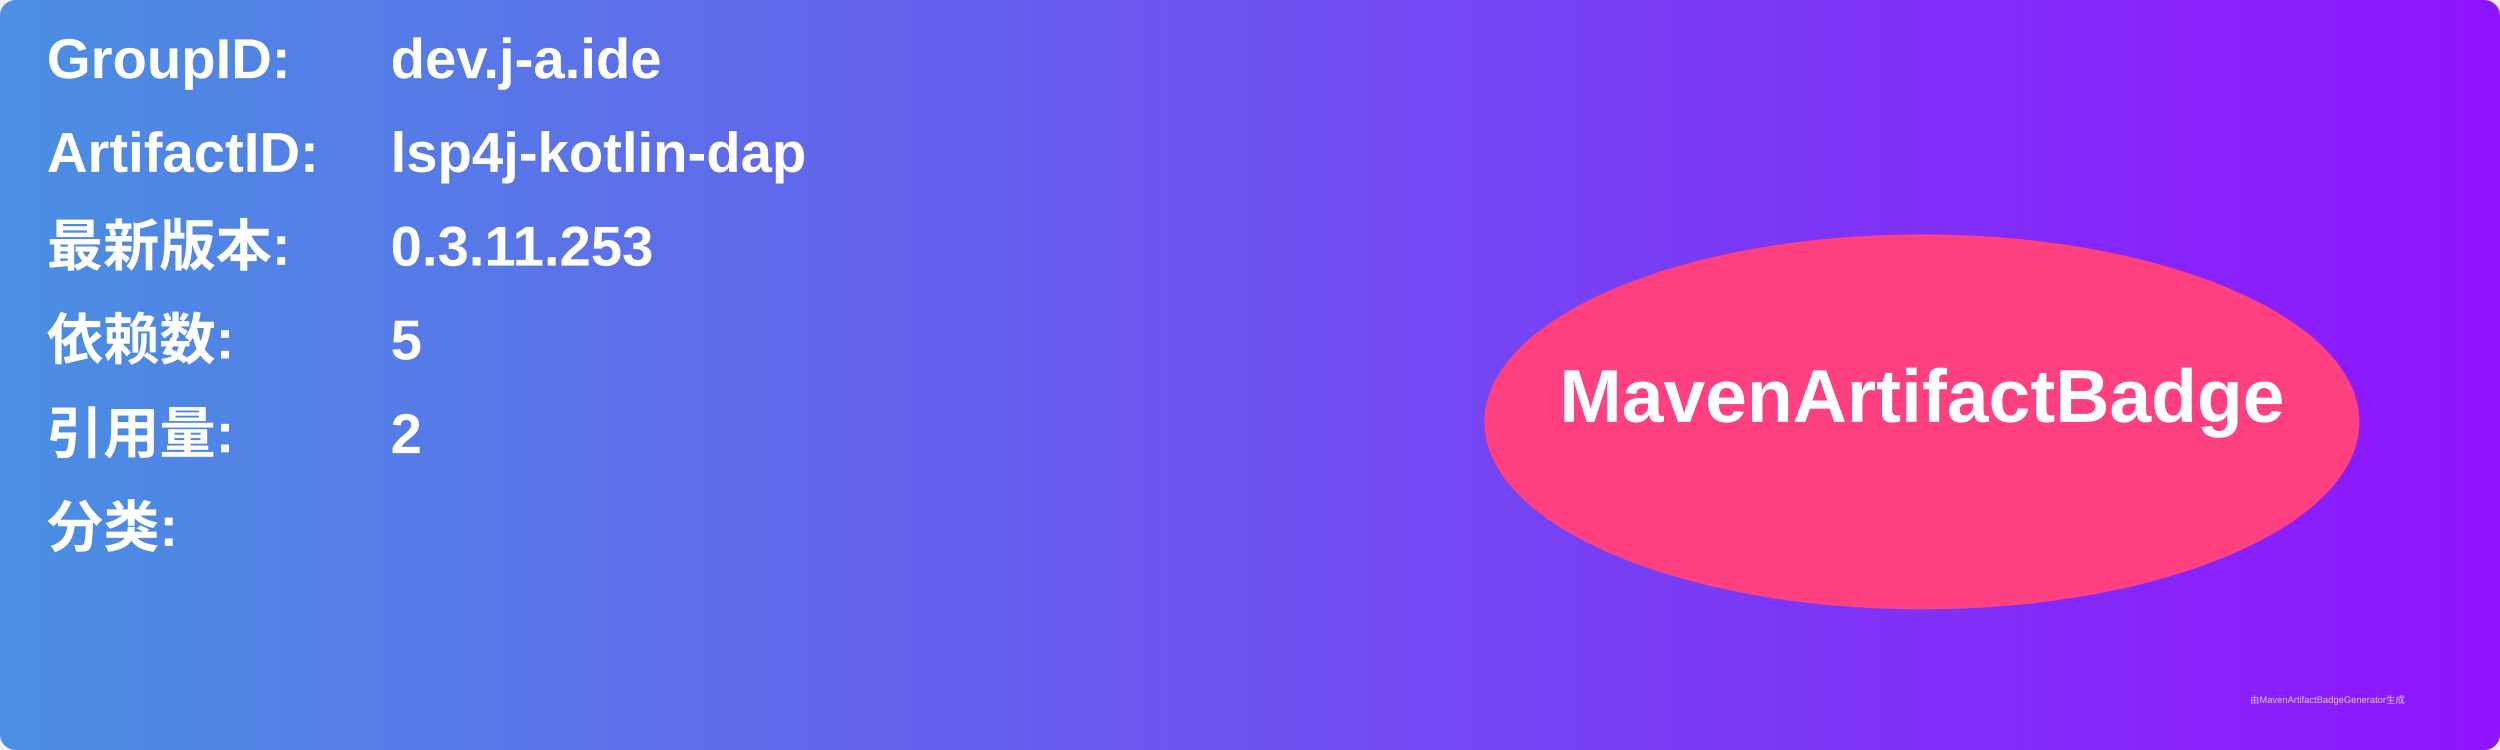
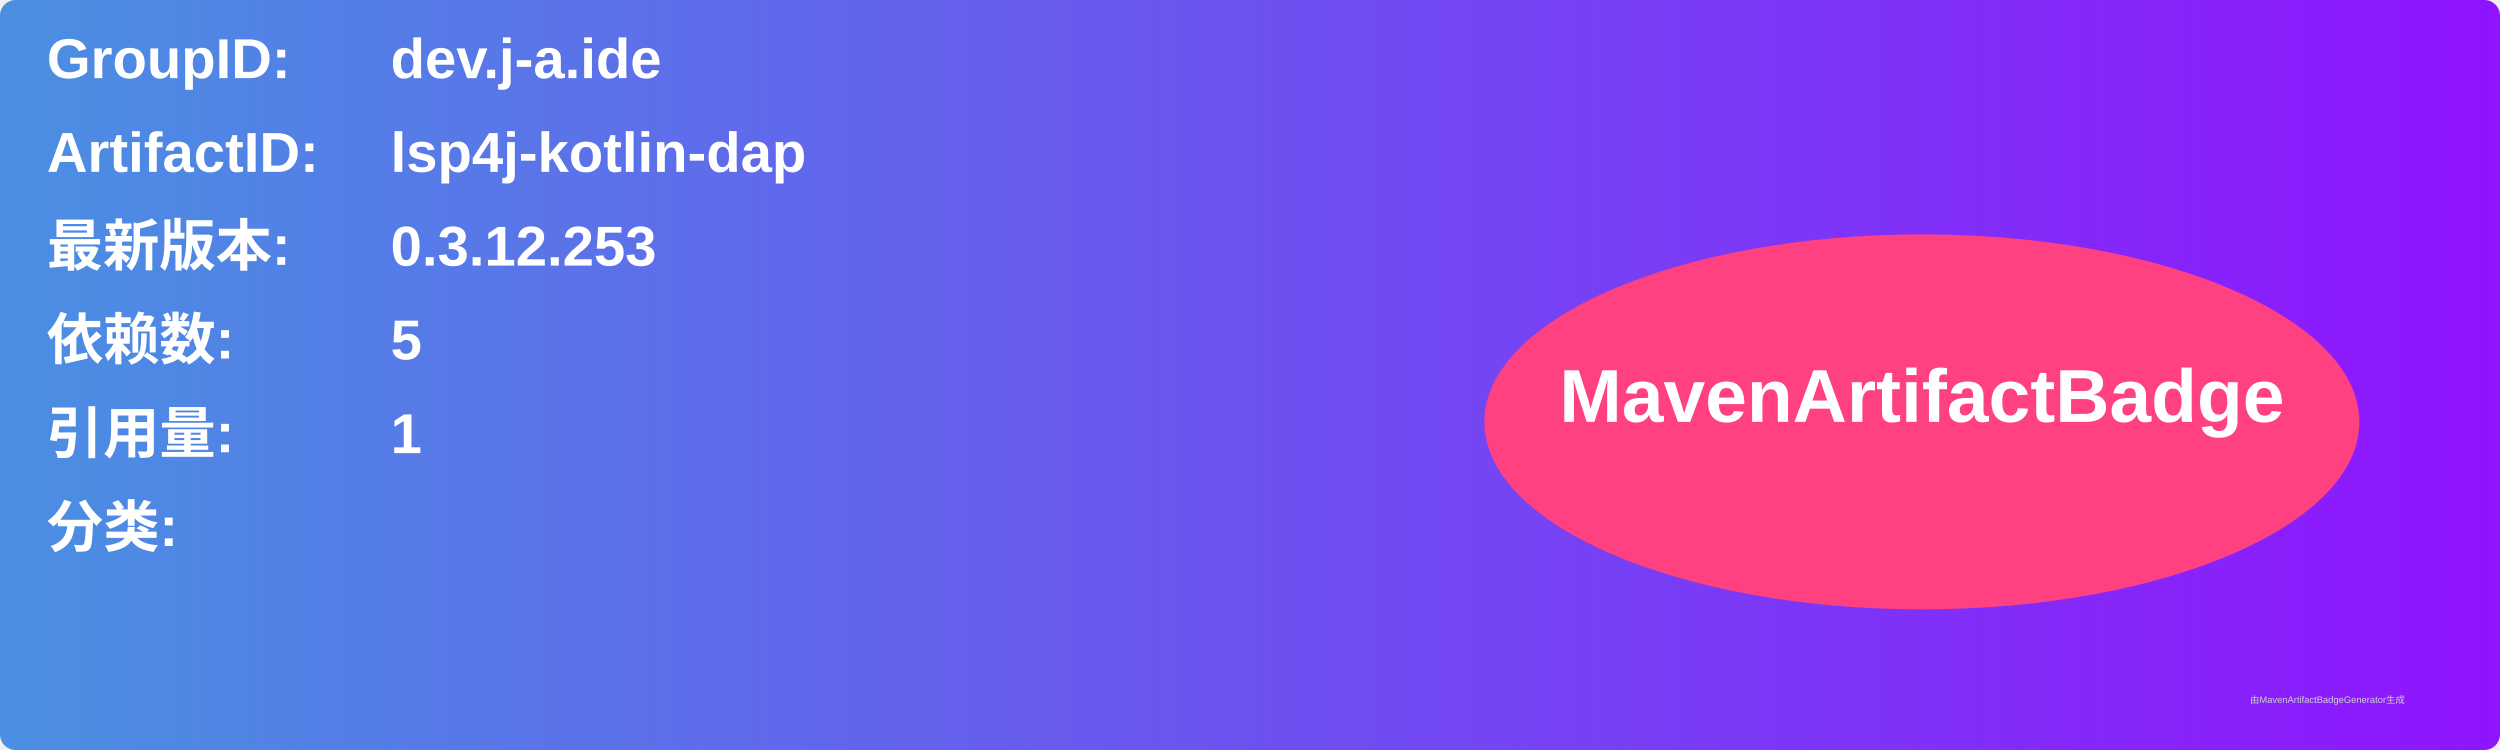
<svg xmlns="http://www.w3.org/2000/svg" width="800" height="240" viewBox="0 0 800 240">
  <linearGradient id="grad" x1="0%" y1="0%" x2="100%" y2="0%">
    <stop offset="0%" stop-color="#4a90e2" />
    <stop offset="100%" stop-color="#9013fe" />
  </linearGradient>
  <rect width="100%" height="100%" rx="5" ry="5" fill="url(#grad)" />
  <g transform="translate(15, 15)">
    <text x="0" y="10" font-family="Arial" font-size="18" fill="white" font-weight="bold" width="260">GroupID:</text>
    <text x="110" y="10" font-family="Arial" font-size="18" fill="white" font-weight="bold" width="460">dev.j-a.ide</text>
    <text x="0" y="40" font-family="Arial" font-size="18" fill="white" font-weight="bold" width="260">ArtifactID:</text>
    <text x="110" y="40" font-family="Arial" font-size="18" fill="white" font-weight="bold" width="460">lsp4j-kotlin-dap</text>
    <text x="0" y="70" font-family="Arial" font-size="18" fill="white" font-weight="bold">最新版本:</text>
    <text x="110" y="70" font-family="Arial" font-size="18" fill="white" font-weight="bold">
-       <tspan font-weight="bold">0.3.11.253</tspan>
+       <tspan font-weight="bold">0.3.12.253</tspan>
    </text>
    <text x="0" y="100" font-family="Arial" font-size="18" fill="white" font-weight="bold">依赖数: </text>
    <text x="110" y="100" font-family="Arial" font-size="18" fill="white">
      <tspan font-weight="bold">5</tspan>
    </text>
    <text x="0" y="130" font-family="Arial" font-size="18" fill="white" font-weight="bold">引用量: </text>
    <text x="110" y="130" font-family="Arial" font-size="18" fill="white">
-       <tspan font-weight="bold">2</tspan>
+       <tspan font-weight="bold">1</tspan>
    </text>
    <text x="0" y="160" font-family="Arial" font-size="18" fill="white" font-weight="bold">分类:</text>
    <text x="10" y="190" font-family="Arial" font-size="10" fill="white">
      <tspan font-weight="bold" />
    </text>
    <ellipse cx="600" cy="120" rx="140" ry="60" fill="#ff4081" />
    <text x="600" y="120" text-anchor="middle" font-family="Arial" font-size="24" fill="white" font-weight="bold">MavenArtifactBadge</text>
  </g>
  <text x="720" y="225" font-family="Arial" font-size="3" fill="#d0d0d0">由MavenArtifactBadgeGenerator生成</text>
</svg>
